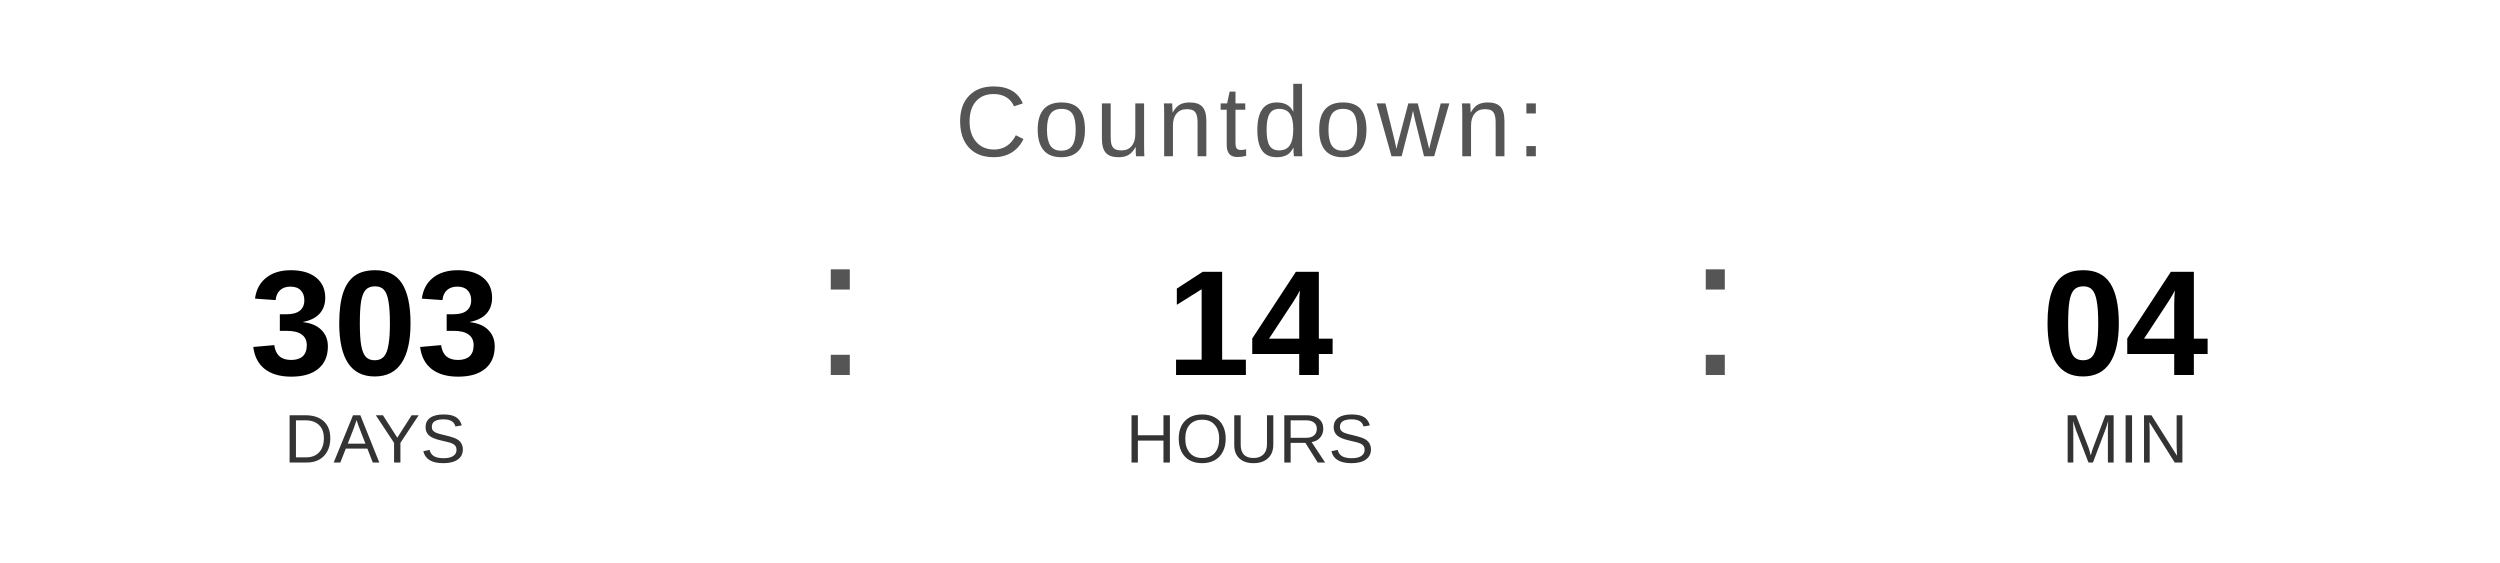
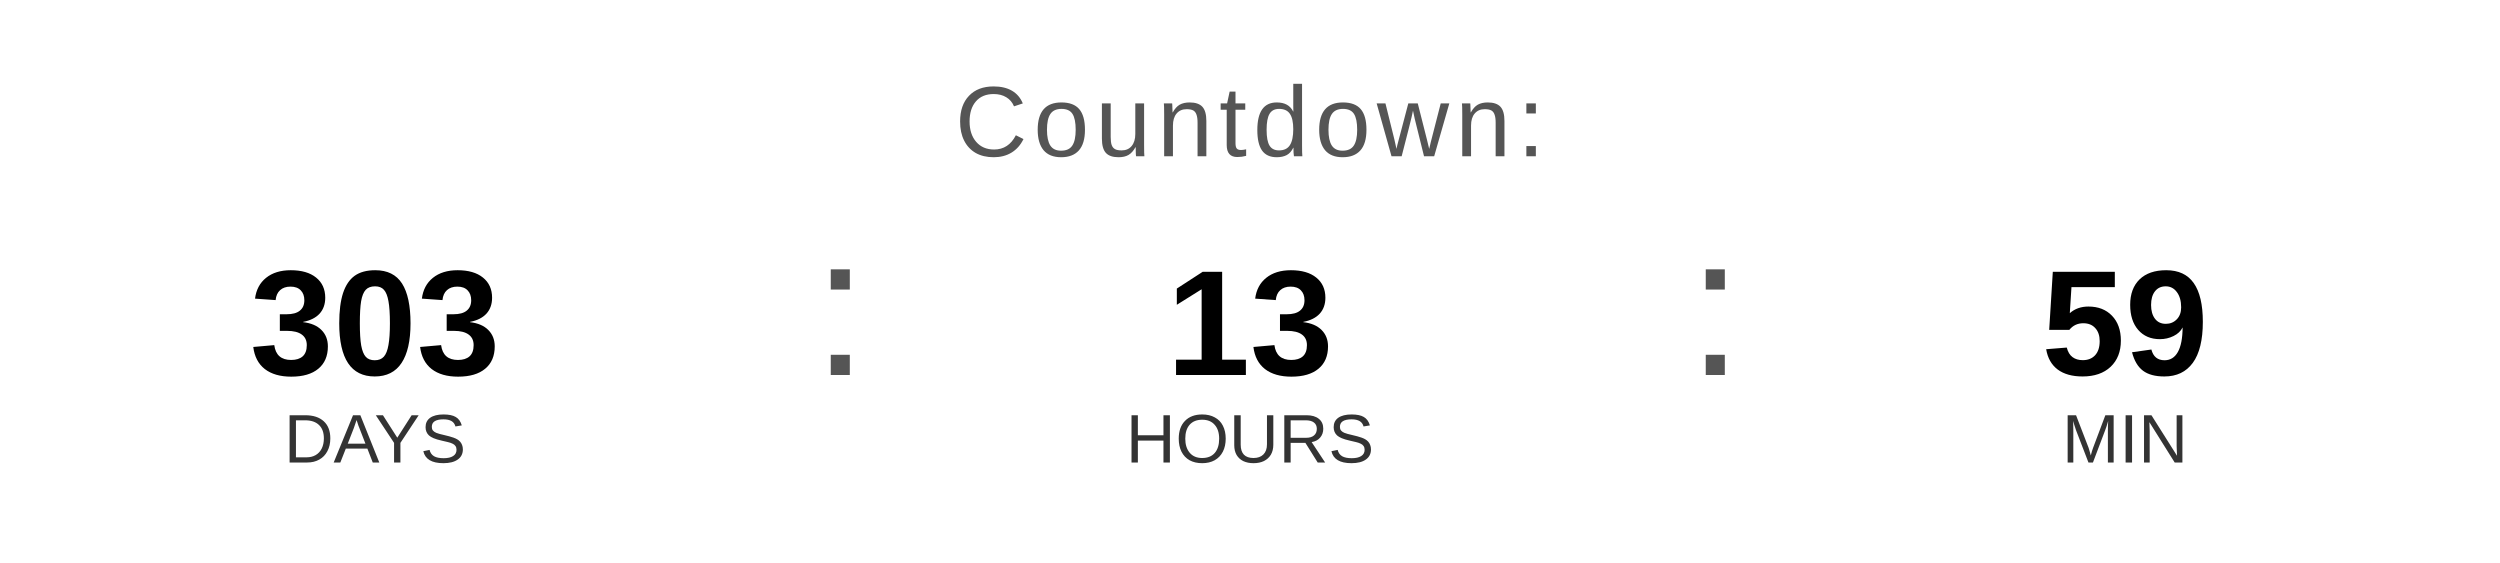
<svg xmlns="http://www.w3.org/2000/svg" width="400" height="90" viewBox="0 0 400 90">
  <text x="200" y="25" font-family="Arial, Helvetica, sans-serif" font-size="16" fill="#555555" text-anchor="middle" letter-spacing="1">
    Countdown:
  </text>
  <text x="60" y="60" font-family="Arial, Helvetica, sans-serif" font-size="24" font-weight="bold" fill="#000000" text-anchor="middle">303</text>
  <text x="60" y="74" font-family="Arial, Helvetica, sans-serif" font-size="11" fill="#333333" text-anchor="middle">DAYS</text>
  <text x="130" y="60" font-family="Arial, sans-serif" font-size="32" fill="#555555">:</text>
-   <text x="200" y="60" font-family="Arial, Helvetica, sans-serif" font-size="24" font-weight="bold" fill="#000000" text-anchor="middle">14</text>
+   <text x="200" y="60" font-family="Arial, Helvetica, sans-serif" font-size="24" font-weight="bold" fill="#000000" text-anchor="middle">13</text>
  <text x="200" y="74" font-family="Arial, Helvetica, sans-serif" font-size="11" fill="#333333" text-anchor="middle">HOURS</text>
  <text x="270" y="60" font-family="Arial, sans-serif" font-size="32" fill="#555555">:</text>
-   <text x="340" y="60" font-family="Arial, Helvetica, sans-serif" font-size="24" font-weight="bold" fill="#000000" text-anchor="middle">04</text>
+   <text x="340" y="60" font-family="Arial, Helvetica, sans-serif" font-size="24" font-weight="bold" fill="#000000" text-anchor="middle">59</text>
  <text x="340" y="74" font-family="Arial, Helvetica, sans-serif" font-size="11" fill="#333333" text-anchor="middle">MIN</text>
</svg>
